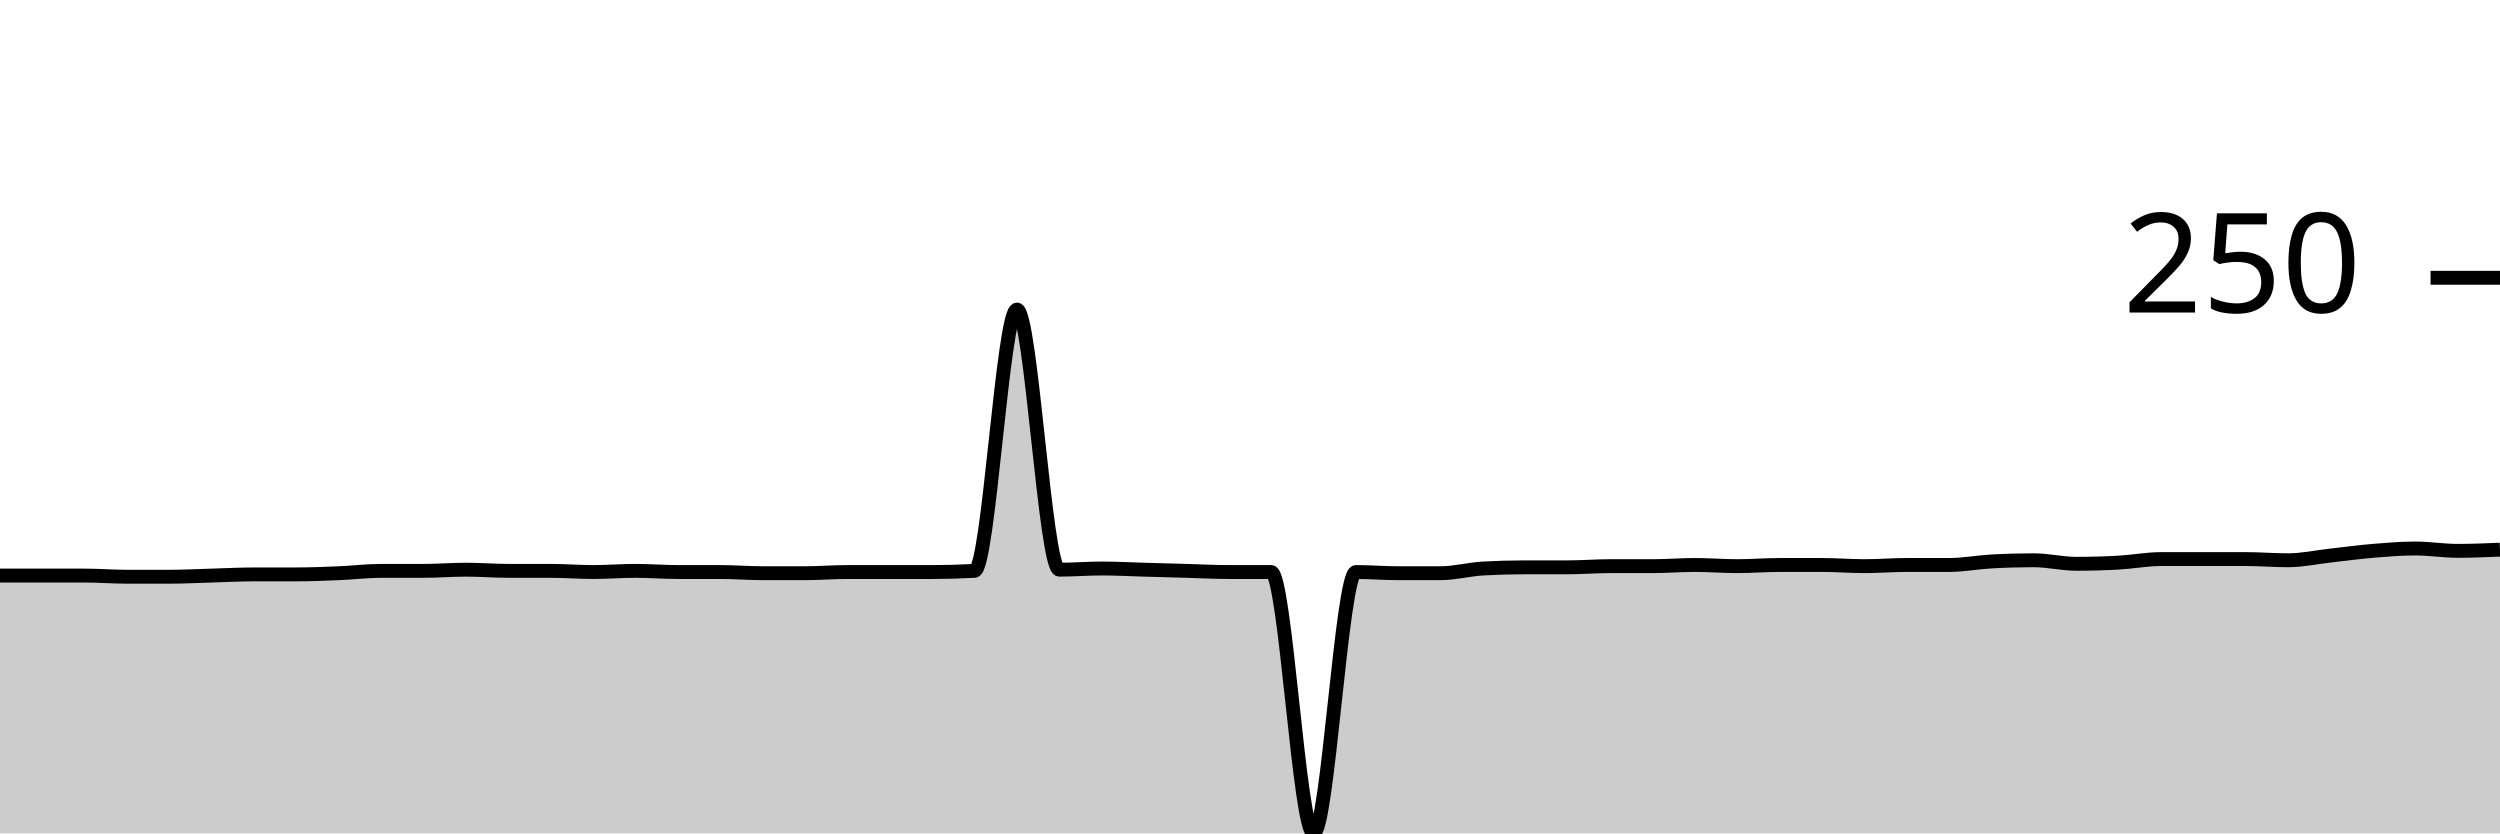
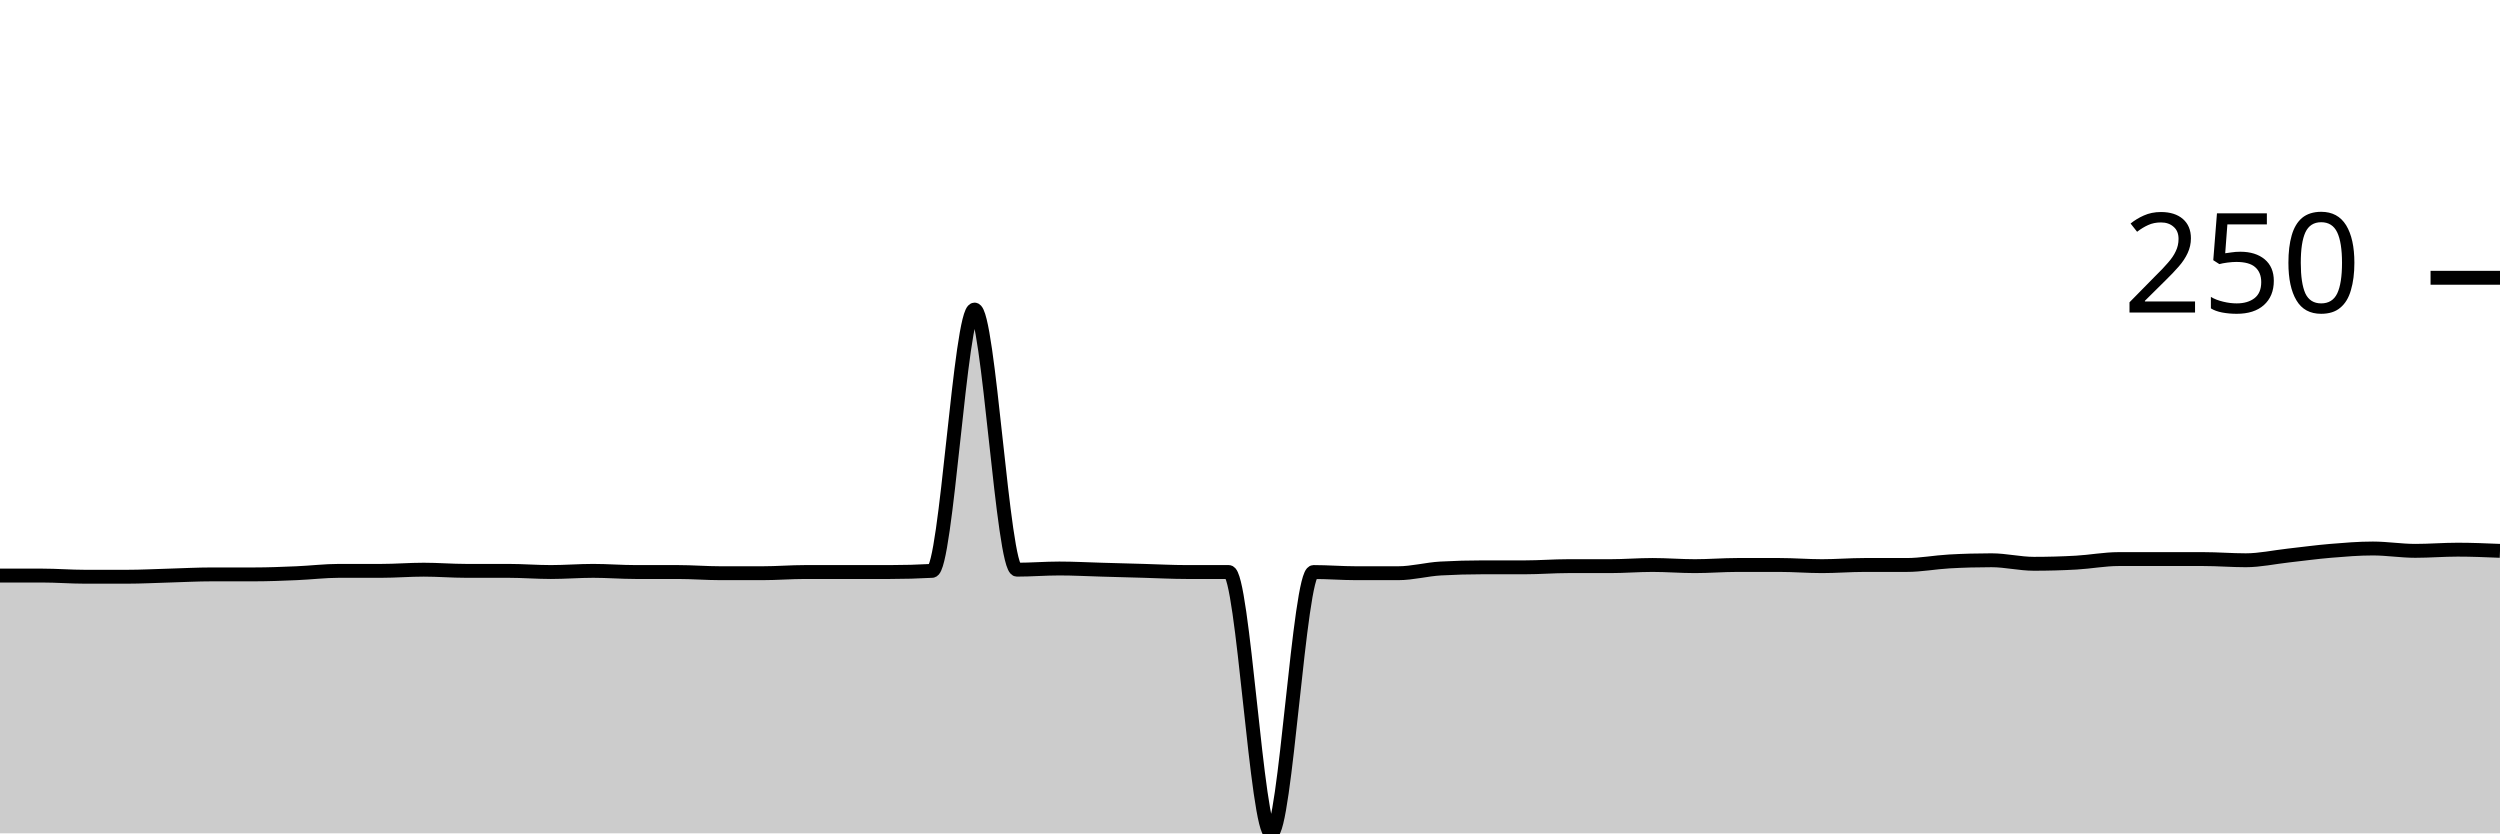
<svg xmlns="http://www.w3.org/2000/svg" viewBox="0 0 180 60">
  <g transform="translate(0,20)">
-     <path class="area" fill="rgba(0, 0, 0, 0.2)" d="M0,21.441C1.017,21.441,2.034,21.441,3.051,21.441C4.068,21.441,5.085,21.441,6.102,21.441C7.119,21.441,8.136,21.525,9.153,21.525C10.169,21.525,11.186,21.525,12.203,21.525C13.22,21.525,14.237,21.469,15.254,21.441C16.271,21.412,17.288,21.356,18.305,21.356C19.322,21.356,20.339,21.356,21.356,21.356C22.373,21.356,23.39,21.314,24.407,21.271C25.424,21.229,26.441,21.102,27.458,21.102C28.475,21.102,29.492,21.102,30.508,21.102C31.525,21.102,32.542,21.017,33.559,21.017C34.576,21.017,35.593,21.102,36.61,21.102C37.627,21.102,38.644,21.102,39.661,21.102C40.678,21.102,41.695,21.186,42.712,21.186C43.729,21.186,44.746,21.102,45.763,21.102C46.78,21.102,47.797,21.186,48.814,21.186C49.831,21.186,50.847,21.186,51.864,21.186C52.881,21.186,53.898,21.271,54.915,21.271C55.932,21.271,56.949,21.271,57.966,21.271C58.983,21.271,60,21.186,61.017,21.186C62.034,21.186,63.051,21.186,64.068,21.186C65.085,21.186,66.102,21.186,67.119,21.186C68.136,21.186,69.153,21.158,70.169,21.102C71.186,21.045,72.203,2.288,73.22,2.288C74.237,2.288,75.254,21.017,76.271,21.017C77.288,21.017,78.305,20.932,79.322,20.932C80.339,20.932,81.356,20.989,82.373,21.017C83.39,21.045,84.407,21.073,85.424,21.102C86.441,21.13,87.458,21.186,88.475,21.186C89.492,21.186,90.508,21.186,91.525,21.186C92.542,21.186,93.559,40,94.576,40C95.593,40,96.61,21.186,97.627,21.186C98.644,21.186,99.661,21.271,100.678,21.271C101.695,21.271,102.712,21.271,103.729,21.271C104.746,21.271,105.763,20.989,106.78,20.932C107.797,20.876,108.814,20.847,109.831,20.847C110.847,20.847,111.864,20.847,112.881,20.847C113.898,20.847,114.915,20.763,115.932,20.763C116.949,20.763,117.966,20.763,118.983,20.763C120,20.763,121.017,20.678,122.034,20.678C123.051,20.678,124.068,20.763,125.085,20.763C126.102,20.763,127.119,20.678,128.136,20.678C129.153,20.678,130.169,20.678,131.186,20.678C132.203,20.678,133.22,20.763,134.237,20.763C135.254,20.763,136.271,20.678,137.288,20.678C138.305,20.678,139.322,20.678,140.339,20.678C141.356,20.678,142.373,20.48,143.39,20.424C144.407,20.367,145.424,20.339,146.441,20.339C147.458,20.339,148.475,20.593,149.492,20.593C150.508,20.593,151.525,20.565,152.542,20.508C153.559,20.452,154.576,20.254,155.593,20.254C156.61,20.254,157.627,20.254,158.644,20.254C159.661,20.254,160.678,20.254,161.695,20.254C162.712,20.254,163.729,20.339,164.746,20.339C165.763,20.339,166.78,20.113,167.797,20C168.814,19.887,169.831,19.746,170.847,19.661C171.864,19.576,172.881,19.492,173.898,19.492C174.915,19.492,175.932,19.661,176.949,19.661C177.966,19.661,178.983,19.619,180,19.576L180,40C178.983,40,177.966,40,176.949,40C175.932,40,174.915,40,173.898,40C172.881,40,171.864,40,170.847,40C169.831,40,168.814,40,167.797,40C166.78,40,165.763,40,164.746,40C163.729,40,162.712,40,161.695,40C160.678,40,159.661,40,158.644,40C157.627,40,156.61,40,155.593,40C154.576,40,153.559,40,152.542,40C151.525,40,150.508,40,149.492,40C148.475,40,147.458,40,146.441,40C145.424,40,144.407,40,143.39,40C142.373,40,141.356,40,140.339,40C139.322,40,138.305,40,137.288,40C136.271,40,135.254,40,134.237,40C133.22,40,132.203,40,131.186,40C130.169,40,129.153,40,128.136,40C127.119,40,126.102,40,125.085,40C124.068,40,123.051,40,122.034,40C121.017,40,120,40,118.983,40C117.966,40,116.949,40,115.932,40C114.915,40,113.898,40,112.881,40C111.864,40,110.847,40,109.831,40C108.814,40,107.797,40,106.78,40C105.763,40,104.746,40,103.729,40C102.712,40,101.695,40,100.678,40C99.661,40,98.644,40,97.627,40C96.61,40,95.593,40,94.576,40C93.559,40,92.542,40,91.525,40C90.508,40,89.492,40,88.475,40C87.458,40,86.441,40,85.424,40C84.407,40,83.39,40,82.373,40C81.356,40,80.339,40,79.322,40C78.305,40,77.288,40,76.271,40C75.254,40,74.237,40,73.22,40C72.203,40,71.186,40,70.169,40C69.153,40,68.136,40,67.119,40C66.102,40,65.085,40,64.068,40C63.051,40,62.034,40,61.017,40C60,40,58.983,40,57.966,40C56.949,40,55.932,40,54.915,40C53.898,40,52.881,40,51.864,40C50.847,40,49.831,40,48.814,40C47.797,40,46.78,40,45.763,40C44.746,40,43.729,40,42.712,40C41.695,40,40.678,40,39.661,40C38.644,40,37.627,40,36.61,40C35.593,40,34.576,40,33.559,40C32.542,40,31.525,40,30.508,40C29.492,40,28.475,40,27.458,40C26.441,40,25.424,40,24.407,40C23.39,40,22.373,40,21.356,40C20.339,40,19.322,40,18.305,40C17.288,40,16.271,40,15.254,40C14.237,40,13.22,40,12.203,40C11.186,40,10.169,40,9.153,40C8.136,40,7.119,40,6.102,40C5.085,40,4.068,40,3.051,40C2.034,40,1.017,40,0,40Z" />
-     <path class="line" stroke="black" fill="none" d="M0,21.441C1.017,21.441,2.034,21.441,3.051,21.441C4.068,21.441,5.085,21.441,6.102,21.441C7.119,21.441,8.136,21.525,9.153,21.525C10.169,21.525,11.186,21.525,12.203,21.525C13.22,21.525,14.237,21.469,15.254,21.441C16.271,21.412,17.288,21.356,18.305,21.356C19.322,21.356,20.339,21.356,21.356,21.356C22.373,21.356,23.39,21.314,24.407,21.271C25.424,21.229,26.441,21.102,27.458,21.102C28.475,21.102,29.492,21.102,30.508,21.102C31.525,21.102,32.542,21.017,33.559,21.017C34.576,21.017,35.593,21.102,36.61,21.102C37.627,21.102,38.644,21.102,39.661,21.102C40.678,21.102,41.695,21.186,42.712,21.186C43.729,21.186,44.746,21.102,45.763,21.102C46.78,21.102,47.797,21.186,48.814,21.186C49.831,21.186,50.847,21.186,51.864,21.186C52.881,21.186,53.898,21.271,54.915,21.271C55.932,21.271,56.949,21.271,57.966,21.271C58.983,21.271,60,21.186,61.017,21.186C62.034,21.186,63.051,21.186,64.068,21.186C65.085,21.186,66.102,21.186,67.119,21.186C68.136,21.186,69.153,21.158,70.169,21.102C71.186,21.045,72.203,2.288,73.22,2.288C74.237,2.288,75.254,21.017,76.271,21.017C77.288,21.017,78.305,20.932,79.322,20.932C80.339,20.932,81.356,20.989,82.373,21.017C83.39,21.045,84.407,21.073,85.424,21.102C86.441,21.13,87.458,21.186,88.475,21.186C89.492,21.186,90.508,21.186,91.525,21.186C92.542,21.186,93.559,40,94.576,40C95.593,40,96.61,21.186,97.627,21.186C98.644,21.186,99.661,21.271,100.678,21.271C101.695,21.271,102.712,21.271,103.729,21.271C104.746,21.271,105.763,20.989,106.78,20.932C107.797,20.876,108.814,20.847,109.831,20.847C110.847,20.847,111.864,20.847,112.881,20.847C113.898,20.847,114.915,20.763,115.932,20.763C116.949,20.763,117.966,20.763,118.983,20.763C120,20.763,121.017,20.678,122.034,20.678C123.051,20.678,124.068,20.763,125.085,20.763C126.102,20.763,127.119,20.678,128.136,20.678C129.153,20.678,130.169,20.678,131.186,20.678C132.203,20.678,133.22,20.763,134.237,20.763C135.254,20.763,136.271,20.678,137.288,20.678C138.305,20.678,139.322,20.678,140.339,20.678C141.356,20.678,142.373,20.48,143.39,20.424C144.407,20.367,145.424,20.339,146.441,20.339C147.458,20.339,148.475,20.593,149.492,20.593C150.508,20.593,151.525,20.565,152.542,20.508C153.559,20.452,154.576,20.254,155.593,20.254C156.61,20.254,157.627,20.254,158.644,20.254C159.661,20.254,160.678,20.254,161.695,20.254C162.712,20.254,163.729,20.339,164.746,20.339C165.763,20.339,166.78,20.113,167.797,20C168.814,19.887,169.831,19.746,170.847,19.661C171.864,19.576,172.881,19.492,173.898,19.492C174.915,19.492,175.932,19.661,176.949,19.661C177.966,19.661,178.983,19.619,180,19.576" />
+     <path class="area" fill="rgba(0, 0, 0, 0.2)" d="M0,21.441C1.017,21.441,2.034,21.441,3.051,21.441C4.068,21.441,5.085,21.525,6.102,21.525C7.119,21.525,8.136,21.525,9.153,21.525C10.169,21.525,11.186,21.469,12.203,21.441C13.22,21.412,14.237,21.356,15.254,21.356C16.271,21.356,17.288,21.356,18.305,21.356C19.322,21.356,20.339,21.314,21.356,21.271C22.373,21.229,23.39,21.102,24.407,21.102C25.424,21.102,26.441,21.102,27.458,21.102C28.475,21.102,29.492,21.017,30.508,21.017C31.525,21.017,32.542,21.102,33.559,21.102C34.576,21.102,35.593,21.102,36.61,21.102C37.627,21.102,38.644,21.186,39.661,21.186C40.678,21.186,41.695,21.102,42.712,21.102C43.729,21.102,44.746,21.186,45.763,21.186C46.78,21.186,47.797,21.186,48.814,21.186C49.831,21.186,50.847,21.271,51.864,21.271C52.881,21.271,53.898,21.271,54.915,21.271C55.932,21.271,56.949,21.186,57.966,21.186C58.983,21.186,60,21.186,61.017,21.186C62.034,21.186,63.051,21.186,64.068,21.186C65.085,21.186,66.102,21.158,67.119,21.102C68.136,21.045,69.153,2.288,70.169,2.288C71.186,2.288,72.203,21.017,73.22,21.017C74.237,21.017,75.254,20.932,76.271,20.932C77.288,20.932,78.305,20.989,79.322,21.017C80.339,21.045,81.356,21.073,82.373,21.102C83.39,21.13,84.407,21.186,85.424,21.186C86.441,21.186,87.458,21.186,88.475,21.186C89.492,21.186,90.508,40,91.525,40C92.542,40,93.559,21.186,94.576,21.186C95.593,21.186,96.61,21.271,97.627,21.271C98.644,21.271,99.661,21.271,100.678,21.271C101.695,21.271,102.712,20.989,103.729,20.932C104.746,20.876,105.763,20.847,106.78,20.847C107.797,20.847,108.814,20.847,109.831,20.847C110.847,20.847,111.864,20.763,112.881,20.763C113.898,20.763,114.915,20.763,115.932,20.763C116.949,20.763,117.966,20.678,118.983,20.678C120,20.678,121.017,20.763,122.034,20.763C123.051,20.763,124.068,20.678,125.085,20.678C126.102,20.678,127.119,20.678,128.136,20.678C129.153,20.678,130.169,20.763,131.186,20.763C132.203,20.763,133.22,20.678,134.237,20.678C135.254,20.678,136.271,20.678,137.288,20.678C138.305,20.678,139.322,20.48,140.339,20.424C141.356,20.367,142.373,20.339,143.39,20.339C144.407,20.339,145.424,20.593,146.441,20.593C147.458,20.593,148.475,20.565,149.492,20.508C150.508,20.452,151.525,20.254,152.542,20.254C153.559,20.254,154.576,20.254,155.593,20.254C156.61,20.254,157.627,20.254,158.644,20.254C159.661,20.254,160.678,20.339,161.695,20.339C162.712,20.339,163.729,20.113,164.746,20C165.763,19.887,166.78,19.746,167.797,19.661C168.814,19.576,169.831,19.492,170.847,19.492C171.864,19.492,172.881,19.661,173.898,19.661C174.915,19.661,175.932,19.576,176.949,19.576C177.966,19.576,178.983,19.619,180,19.661L180,40C178.983,40,177.966,40,176.949,40C175.932,40,174.915,40,173.898,40C172.881,40,171.864,40,170.847,40C169.831,40,168.814,40,167.797,40C166.78,40,165.763,40,164.746,40C163.729,40,162.712,40,161.695,40C160.678,40,159.661,40,158.644,40C157.627,40,156.61,40,155.593,40C154.576,40,153.559,40,152.542,40C151.525,40,150.508,40,149.492,40C148.475,40,147.458,40,146.441,40C145.424,40,144.407,40,143.39,40C142.373,40,141.356,40,140.339,40C139.322,40,138.305,40,137.288,40C136.271,40,135.254,40,134.237,40C133.22,40,132.203,40,131.186,40C130.169,40,129.153,40,128.136,40C127.119,40,126.102,40,125.085,40C124.068,40,123.051,40,122.034,40C121.017,40,120,40,118.983,40C117.966,40,116.949,40,115.932,40C114.915,40,113.898,40,112.881,40C111.864,40,110.847,40,109.831,40C108.814,40,107.797,40,106.78,40C105.763,40,104.746,40,103.729,40C102.712,40,101.695,40,100.678,40C99.661,40,98.644,40,97.627,40C96.61,40,95.593,40,94.576,40C93.559,40,92.542,40,91.525,40C90.508,40,89.492,40,88.475,40C87.458,40,86.441,40,85.424,40C84.407,40,83.39,40,82.373,40C81.356,40,80.339,40,79.322,40C78.305,40,77.288,40,76.271,40C75.254,40,74.237,40,73.22,40C72.203,40,71.186,40,70.169,40C69.153,40,68.136,40,67.119,40C66.102,40,65.085,40,64.068,40C63.051,40,62.034,40,61.017,40C60,40,58.983,40,57.966,40C56.949,40,55.932,40,54.915,40C53.898,40,52.881,40,51.864,40C50.847,40,49.831,40,48.814,40C47.797,40,46.78,40,45.763,40C44.746,40,43.729,40,42.712,40C41.695,40,40.678,40,39.661,40C38.644,40,37.627,40,36.61,40C35.593,40,34.576,40,33.559,40C32.542,40,31.525,40,30.508,40C29.492,40,28.475,40,27.458,40C26.441,40,25.424,40,24.407,40C23.39,40,22.373,40,21.356,40C20.339,40,19.322,40,18.305,40C17.288,40,16.271,40,15.254,40C14.237,40,13.22,40,12.203,40C11.186,40,10.169,40,9.153,40C8.136,40,7.119,40,6.102,40C5.085,40,4.068,40,3.051,40C2.034,40,1.017,40,0,40Z" />
+     <path class="line" stroke="black" fill="none" d="M0,21.441C1.017,21.441,2.034,21.441,3.051,21.441C4.068,21.441,5.085,21.525,6.102,21.525C7.119,21.525,8.136,21.525,9.153,21.525C10.169,21.525,11.186,21.469,12.203,21.441C13.22,21.412,14.237,21.356,15.254,21.356C16.271,21.356,17.288,21.356,18.305,21.356C19.322,21.356,20.339,21.314,21.356,21.271C22.373,21.229,23.39,21.102,24.407,21.102C25.424,21.102,26.441,21.102,27.458,21.102C28.475,21.102,29.492,21.017,30.508,21.017C31.525,21.017,32.542,21.102,33.559,21.102C34.576,21.102,35.593,21.102,36.61,21.102C37.627,21.102,38.644,21.186,39.661,21.186C40.678,21.186,41.695,21.102,42.712,21.102C43.729,21.102,44.746,21.186,45.763,21.186C46.78,21.186,47.797,21.186,48.814,21.186C49.831,21.186,50.847,21.271,51.864,21.271C52.881,21.271,53.898,21.271,54.915,21.271C55.932,21.271,56.949,21.186,57.966,21.186C58.983,21.186,60,21.186,61.017,21.186C62.034,21.186,63.051,21.186,64.068,21.186C65.085,21.186,66.102,21.158,67.119,21.102C68.136,21.045,69.153,2.288,70.169,2.288C71.186,2.288,72.203,21.017,73.22,21.017C74.237,21.017,75.254,20.932,76.271,20.932C77.288,20.932,78.305,20.989,79.322,21.017C80.339,21.045,81.356,21.073,82.373,21.102C83.39,21.13,84.407,21.186,85.424,21.186C86.441,21.186,87.458,21.186,88.475,21.186C89.492,21.186,90.508,40,91.525,40C92.542,40,93.559,21.186,94.576,21.186C95.593,21.186,96.61,21.271,97.627,21.271C98.644,21.271,99.661,21.271,100.678,21.271C101.695,21.271,102.712,20.989,103.729,20.932C104.746,20.876,105.763,20.847,106.78,20.847C107.797,20.847,108.814,20.847,109.831,20.847C110.847,20.847,111.864,20.763,112.881,20.763C113.898,20.763,114.915,20.763,115.932,20.763C116.949,20.763,117.966,20.678,118.983,20.678C120,20.678,121.017,20.763,122.034,20.763C123.051,20.763,124.068,20.678,125.085,20.678C126.102,20.678,127.119,20.678,128.136,20.678C129.153,20.678,130.169,20.763,131.186,20.763C132.203,20.763,133.22,20.678,134.237,20.678C135.254,20.678,136.271,20.678,137.288,20.678C138.305,20.678,139.322,20.48,140.339,20.424C141.356,20.367,142.373,20.339,143.39,20.339C144.407,20.339,145.424,20.593,146.441,20.593C147.458,20.593,148.475,20.565,149.492,20.508C150.508,20.452,151.525,20.254,152.542,20.254C153.559,20.254,154.576,20.254,155.593,20.254C156.61,20.254,157.627,20.254,158.644,20.254C159.661,20.254,160.678,20.339,161.695,20.339C162.712,20.339,163.729,20.113,164.746,20C165.763,19.887,166.78,19.746,167.797,19.661C168.814,19.576,169.831,19.492,170.847,19.492C171.864,19.492,172.881,19.661,173.898,19.661C174.915,19.661,175.932,19.576,176.949,19.576C177.966,19.576,178.983,19.619,180,19.661" />
    <path class="axis-ceiling" stroke-width="1" stroke="black" fill="none" d="M175,0L180,0" />
    <text class="axis-ceiling-label" font-family="sans-serif" text-anchor="end" font-size="10px" x="170" y="2.5">250</text>
  </g>
</svg>
